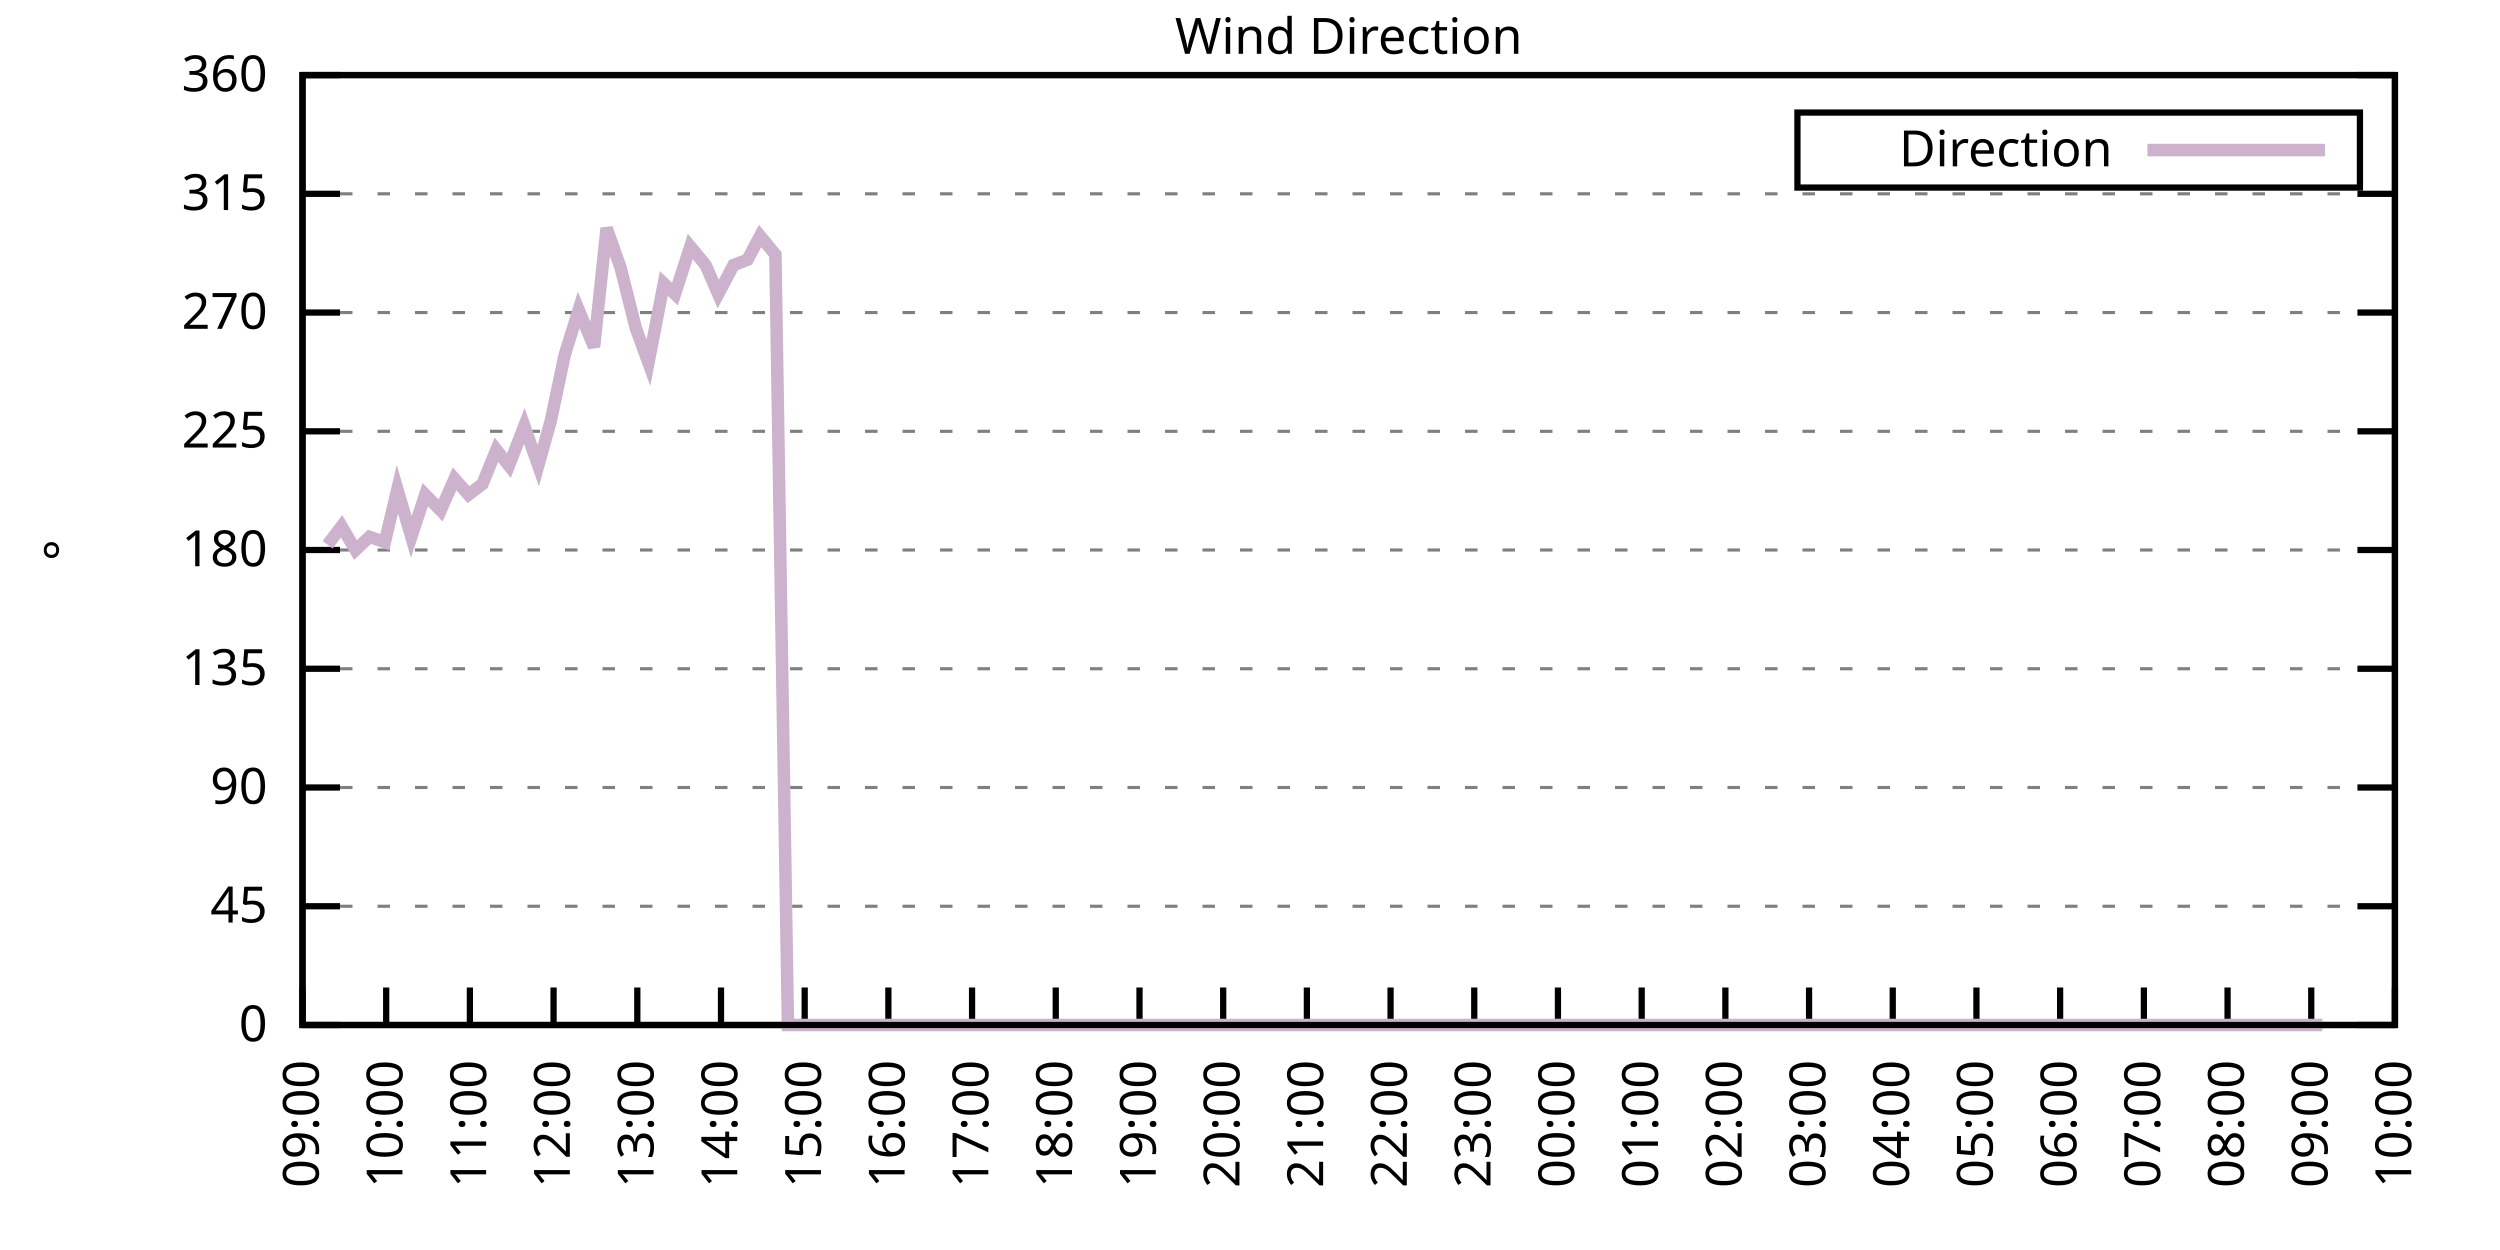
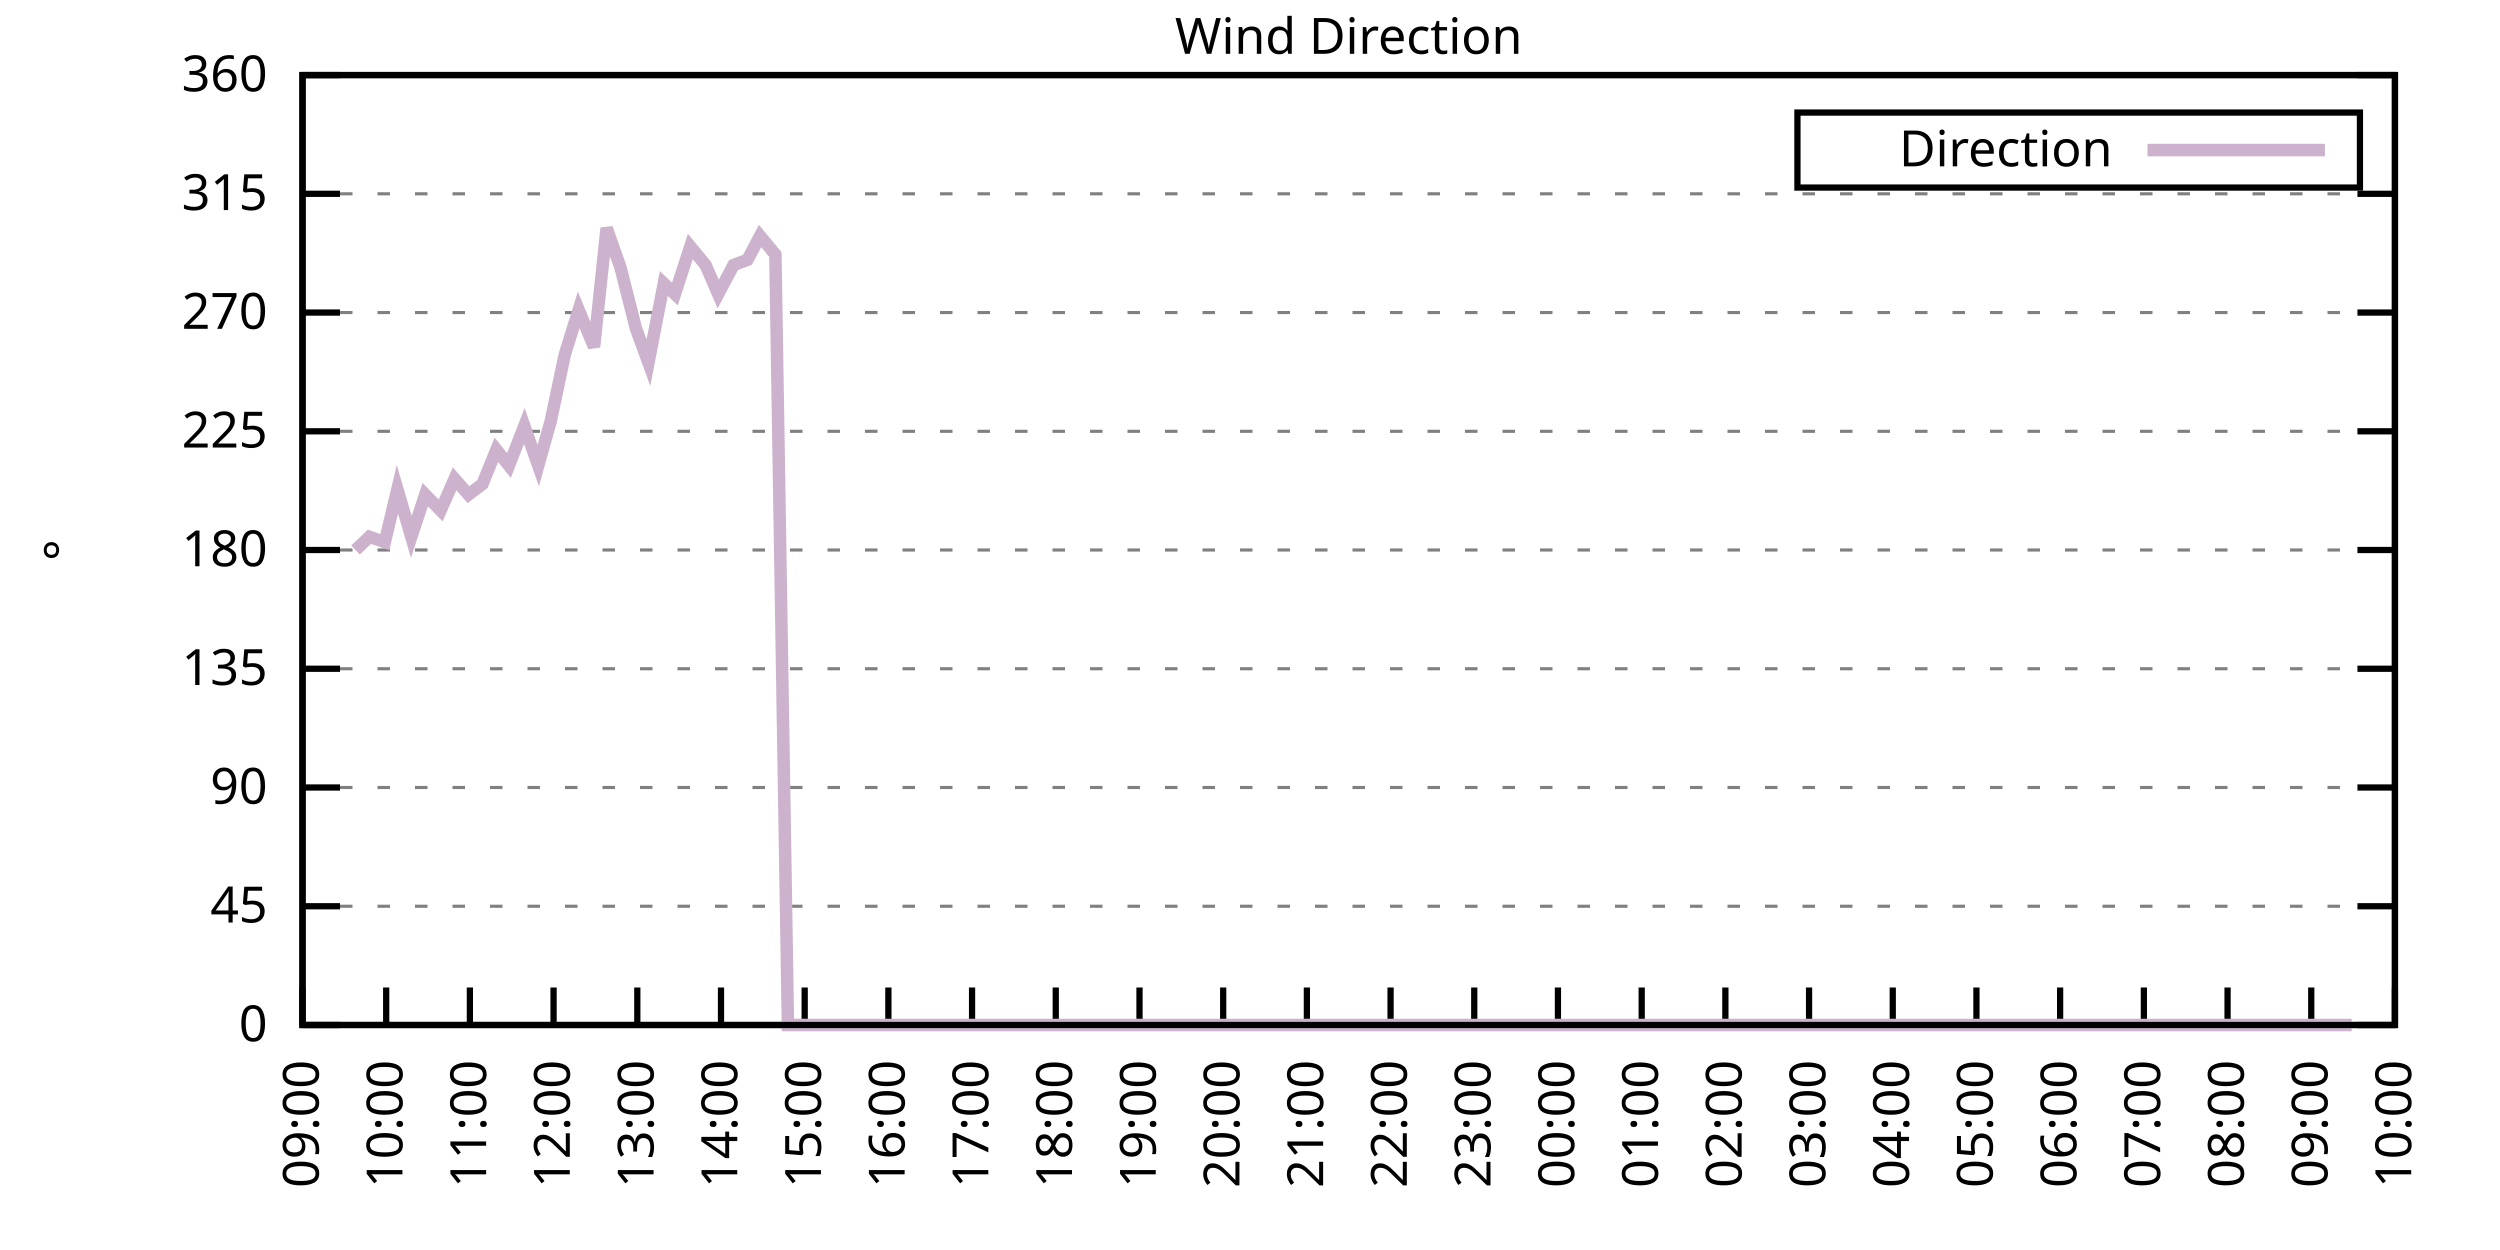
<svg xmlns="http://www.w3.org/2000/svg" xmlns:xlink="http://www.w3.org/1999/xlink" width="400" height="200" viewBox="0 0 400 200">
  <g id="gnuplot_canvas">
    <rect x="0" y="0" width="400" height="200" fill="none" />
    <defs>
      <circle id="gpDot" r="0.5" stroke-width="0.5" stroke="currentColor" />
      <path id="gpPt0" stroke-width="0.333" stroke="currentColor" d="M-1,0 h2 M0,-1 v2" />
      <path id="gpPt1" stroke-width="0.333" stroke="currentColor" d="M-1,-1 L1,1 M1,-1 L-1,1" />
      <path id="gpPt2" stroke-width="0.333" stroke="currentColor" d="M-1,0 L1,0 M0,-1 L0,1 M-1,-1 L1,1 M-1,1 L1,-1" />
      <rect id="gpPt3" stroke-width="0.333" stroke="currentColor" x="-1" y="-1" width="2" height="2" />
      <rect id="gpPt4" stroke-width="0.333" stroke="currentColor" fill="currentColor" x="-1" y="-1" width="2" height="2" />
      <circle id="gpPt5" stroke-width="0.333" stroke="currentColor" cx="0" cy="0" r="1" />
      <use xlink:href="#gpPt5" id="gpPt6" fill="currentColor" stroke="none" />
      <path id="gpPt7" stroke-width="0.333" stroke="currentColor" d="M0,-1.33 L-1.33,0.67 L1.33,0.67 z" />
      <use xlink:href="#gpPt7" id="gpPt8" fill="currentColor" stroke="none" />
      <use xlink:href="#gpPt7" id="gpPt9" stroke="currentColor" transform="rotate(180)" />
      <use xlink:href="#gpPt9" id="gpPt10" fill="currentColor" stroke="none" />
      <use xlink:href="#gpPt3" id="gpPt11" stroke="currentColor" transform="rotate(45)" />
      <use xlink:href="#gpPt11" id="gpPt12" fill="currentColor" stroke="none" />
      <path id="gpPt13" stroke-width="0.333" stroke="currentColor" d="M0,1.330 L1.265,0.411 L0.782,-1.067 L-0.782,-1.076 L-1.265,0.411 z" />
      <use xlink:href="#gpPt13" id="gpPt14" fill="currentColor" stroke="none" />
      <filter id="textbox" filterUnits="objectBoundingBox" x="0" y="0" height="1" width="1">
        <feFlood flood-color="white" flood-opacity="1" result="bgnd" />
        <feComposite in="SourceGraphic" in2="bgnd" operator="atop" />
      </filter>
      <filter id="greybox" filterUnits="objectBoundingBox" x="0" y="0" height="1" width="1">
        <feFlood flood-color="lightgrey" flood-opacity="1" result="grey" />
        <feComposite in="SourceGraphic" in2="grey" operator="atop" />
      </filter>
    </defs>
    <g fill="none" color="white" stroke="currentColor" stroke-width="1.00" stroke-linecap="butt" stroke-linejoin="miter">
</g>
    <g fill="none" color="black" stroke="currentColor" stroke-width="1.00" stroke-linecap="butt" stroke-linejoin="miter">
      <g stroke="none" shape-rendering="crispEdges">
        <polygon fill="rgb(255, 255, 255)" points="48.40,164.00 383.18,164.00 383.18,12.02 48.40,12.02 " />
      </g>
    </g>
    <g fill="none" color="black" stroke="currentColor" stroke-width="1.00" stroke-linecap="butt" stroke-linejoin="miter">
</g>
    <g fill="none" color="black" stroke="black" stroke-width="0.50" stroke-linecap="butt" stroke-linejoin="miter">
</g>
    <g fill="none" color="gray" stroke="currentColor" stroke-width="0.50" stroke-linecap="butt" stroke-linejoin="miter">
      <path stroke="gray" stroke-dasharray="2,4" class="gridline" d="M48.40,164.00 L383.19,164.00  " />
    </g>
    <g fill="none" color="gray" stroke="gray" stroke-width="1.00" stroke-linecap="butt" stroke-linejoin="miter">
</g>
    <g fill="none" color="black" stroke="currentColor" stroke-width="1.00" stroke-linecap="butt" stroke-linejoin="miter">
      <path stroke="black" d="M48.40,164.00 L54.40,164.00 M383.19,164.00 L377.19,164.00  " />
      <g transform="translate(42.80,166.60)" stroke="none" fill="black" font-family="Sans" font-size="8.00" text-anchor="end">
        <text>
          <tspan font-family="Sans"> 0</tspan>
        </text>
      </g>
    </g>
    <g fill="none" color="black" stroke="currentColor" stroke-width="1.00" stroke-linecap="butt" stroke-linejoin="miter">
</g>
    <g fill="none" color="black" stroke="black" stroke-width="0.50" stroke-linecap="butt" stroke-linejoin="miter">
</g>
    <g fill="none" color="gray" stroke="currentColor" stroke-width="0.50" stroke-linecap="butt" stroke-linejoin="miter">
      <path stroke="gray" stroke-dasharray="2,4" class="gridline" d="M48.40,145.00 L383.19,145.00  " />
    </g>
    <g fill="none" color="gray" stroke="gray" stroke-width="1.00" stroke-linecap="butt" stroke-linejoin="miter">
</g>
    <g fill="none" color="black" stroke="currentColor" stroke-width="1.00" stroke-linecap="butt" stroke-linejoin="miter">
      <path stroke="black" d="M48.40,145.00 L54.40,145.00 M383.19,145.00 L377.19,145.00  " />
      <g transform="translate(42.80,147.60)" stroke="none" fill="black" font-family="Sans" font-size="8.00" text-anchor="end">
        <text>
          <tspan font-family="Sans"> 45</tspan>
        </text>
      </g>
    </g>
    <g fill="none" color="black" stroke="currentColor" stroke-width="1.00" stroke-linecap="butt" stroke-linejoin="miter">
</g>
    <g fill="none" color="black" stroke="black" stroke-width="0.50" stroke-linecap="butt" stroke-linejoin="miter">
</g>
    <g fill="none" color="gray" stroke="currentColor" stroke-width="0.50" stroke-linecap="butt" stroke-linejoin="miter">
      <path stroke="gray" stroke-dasharray="2,4" class="gridline" d="M48.40,126.00 L383.19,126.00  " />
    </g>
    <g fill="none" color="gray" stroke="gray" stroke-width="1.00" stroke-linecap="butt" stroke-linejoin="miter">
</g>
    <g fill="none" color="black" stroke="currentColor" stroke-width="1.00" stroke-linecap="butt" stroke-linejoin="miter">
      <path stroke="black" d="M48.40,126.00 L54.40,126.00 M383.19,126.00 L377.19,126.00  " />
      <g transform="translate(42.80,128.60)" stroke="none" fill="black" font-family="Sans" font-size="8.00" text-anchor="end">
        <text>
          <tspan font-family="Sans"> 90</tspan>
        </text>
      </g>
    </g>
    <g fill="none" color="black" stroke="currentColor" stroke-width="1.00" stroke-linecap="butt" stroke-linejoin="miter">
</g>
    <g fill="none" color="black" stroke="black" stroke-width="0.50" stroke-linecap="butt" stroke-linejoin="miter">
</g>
    <g fill="none" color="gray" stroke="currentColor" stroke-width="0.50" stroke-linecap="butt" stroke-linejoin="miter">
      <path stroke="gray" stroke-dasharray="2,4" class="gridline" d="M48.40,107.00 L383.19,107.00  " />
    </g>
    <g fill="none" color="gray" stroke="gray" stroke-width="1.00" stroke-linecap="butt" stroke-linejoin="miter">
</g>
    <g fill="none" color="black" stroke="currentColor" stroke-width="1.00" stroke-linecap="butt" stroke-linejoin="miter">
      <path stroke="black" d="M48.40,107.00 L54.40,107.00 M383.19,107.00 L377.19,107.00  " />
      <g transform="translate(42.80,109.60)" stroke="none" fill="black" font-family="Sans" font-size="8.00" text-anchor="end">
        <text>
          <tspan font-family="Sans"> 135</tspan>
        </text>
      </g>
    </g>
    <g fill="none" color="black" stroke="currentColor" stroke-width="1.00" stroke-linecap="butt" stroke-linejoin="miter">
</g>
    <g fill="none" color="black" stroke="black" stroke-width="0.50" stroke-linecap="butt" stroke-linejoin="miter">
</g>
    <g fill="none" color="gray" stroke="currentColor" stroke-width="0.50" stroke-linecap="butt" stroke-linejoin="miter">
      <path stroke="gray" stroke-dasharray="2,4" class="gridline" d="M48.40,88.00 L383.19,88.00  " />
    </g>
    <g fill="none" color="gray" stroke="gray" stroke-width="1.00" stroke-linecap="butt" stroke-linejoin="miter">
</g>
    <g fill="none" color="black" stroke="currentColor" stroke-width="1.00" stroke-linecap="butt" stroke-linejoin="miter">
      <path stroke="black" d="M48.40,88.00 L54.40,88.00 M383.19,88.00 L377.19,88.00  " />
      <g transform="translate(42.80,90.60)" stroke="none" fill="black" font-family="Sans" font-size="8.00" text-anchor="end">
        <text>
          <tspan font-family="Sans"> 180</tspan>
        </text>
      </g>
    </g>
    <g fill="none" color="black" stroke="currentColor" stroke-width="1.00" stroke-linecap="butt" stroke-linejoin="miter">
</g>
    <g fill="none" color="black" stroke="black" stroke-width="0.50" stroke-linecap="butt" stroke-linejoin="miter">
</g>
    <g fill="none" color="gray" stroke="currentColor" stroke-width="0.50" stroke-linecap="butt" stroke-linejoin="miter">
      <path stroke="gray" stroke-dasharray="2,4" class="gridline" d="M48.40,69.01 L383.19,69.01  " />
    </g>
    <g fill="none" color="gray" stroke="gray" stroke-width="1.00" stroke-linecap="butt" stroke-linejoin="miter">
</g>
    <g fill="none" color="black" stroke="currentColor" stroke-width="1.00" stroke-linecap="butt" stroke-linejoin="miter">
      <path stroke="black" d="M48.40,69.01 L54.40,69.01 M383.19,69.01 L377.19,69.01  " />
      <g transform="translate(42.80,71.61)" stroke="none" fill="black" font-family="Sans" font-size="8.00" text-anchor="end">
        <text>
          <tspan font-family="Sans"> 225</tspan>
        </text>
      </g>
    </g>
    <g fill="none" color="black" stroke="currentColor" stroke-width="1.00" stroke-linecap="butt" stroke-linejoin="miter">
</g>
    <g fill="none" color="black" stroke="black" stroke-width="0.50" stroke-linecap="butt" stroke-linejoin="miter">
</g>
    <g fill="none" color="gray" stroke="currentColor" stroke-width="0.50" stroke-linecap="butt" stroke-linejoin="miter">
      <path stroke="gray" stroke-dasharray="2,4" class="gridline" d="M48.40,50.01 L383.19,50.01  " />
    </g>
    <g fill="none" color="gray" stroke="gray" stroke-width="1.00" stroke-linecap="butt" stroke-linejoin="miter">
</g>
    <g fill="none" color="black" stroke="currentColor" stroke-width="1.00" stroke-linecap="butt" stroke-linejoin="miter">
      <path stroke="black" d="M48.40,50.01 L54.40,50.01 M383.19,50.01 L377.19,50.01  " />
      <g transform="translate(42.80,52.61)" stroke="none" fill="black" font-family="Sans" font-size="8.00" text-anchor="end">
        <text>
          <tspan font-family="Sans"> 270</tspan>
        </text>
      </g>
    </g>
    <g fill="none" color="black" stroke="currentColor" stroke-width="1.00" stroke-linecap="butt" stroke-linejoin="miter">
</g>
    <g fill="none" color="black" stroke="black" stroke-width="0.50" stroke-linecap="butt" stroke-linejoin="miter">
</g>
    <g fill="none" color="gray" stroke="currentColor" stroke-width="0.50" stroke-linecap="butt" stroke-linejoin="miter">
      <path stroke="gray" stroke-dasharray="2,4" class="gridline" d="M48.40,31.01 L383.19,31.01  " />
    </g>
    <g fill="none" color="gray" stroke="gray" stroke-width="1.00" stroke-linecap="butt" stroke-linejoin="miter">
</g>
    <g fill="none" color="black" stroke="currentColor" stroke-width="1.00" stroke-linecap="butt" stroke-linejoin="miter">
      <path stroke="black" d="M48.40,31.01 L54.40,31.01 M383.19,31.01 L377.19,31.01  " />
      <g transform="translate(42.80,33.61)" stroke="none" fill="black" font-family="Sans" font-size="8.00" text-anchor="end">
        <text>
          <tspan font-family="Sans"> 315</tspan>
        </text>
      </g>
    </g>
    <g fill="none" color="black" stroke="currentColor" stroke-width="1.00" stroke-linecap="butt" stroke-linejoin="miter">
</g>
    <g fill="none" color="black" stroke="black" stroke-width="0.50" stroke-linecap="butt" stroke-linejoin="miter">
</g>
    <g fill="none" color="gray" stroke="currentColor" stroke-width="0.50" stroke-linecap="butt" stroke-linejoin="miter">
      <path stroke="gray" stroke-dasharray="2,4" class="gridline" d="M48.40,12.01 L383.19,12.01  " />
    </g>
    <g fill="none" color="gray" stroke="gray" stroke-width="1.00" stroke-linecap="butt" stroke-linejoin="miter">
</g>
    <g fill="none" color="black" stroke="currentColor" stroke-width="1.00" stroke-linecap="butt" stroke-linejoin="miter">
      <path stroke="black" d="M48.40,12.01 L54.40,12.01 M383.19,12.01 L377.19,12.01  " />
      <g transform="translate(42.80,14.61)" stroke="none" fill="black" font-family="Sans" font-size="8.00" text-anchor="end">
        <text>
          <tspan font-family="Sans"> 360</tspan>
        </text>
      </g>
    </g>
    <g fill="none" color="black" stroke="currentColor" stroke-width="1.00" stroke-linecap="butt" stroke-linejoin="miter">
      <path stroke="black" d="M48.40,164.00 L48.40,158.00  " />
      <g transform="translate(51.00,169.60) rotate(270.00)" stroke="none" fill="black" font-family="Sans" font-size="8.00" text-anchor="end">
        <text>
          <tspan font-family="Sans">09:00</tspan>
        </text>
      </g>
    </g>
    <g fill="none" color="black" stroke="currentColor" stroke-width="1.00" stroke-linecap="butt" stroke-linejoin="miter">
      <path stroke="black" d="M61.79,164.00 L61.79,158.00  " />
      <g transform="translate(64.39,169.60) rotate(270.00)" stroke="none" fill="black" font-family="Sans" font-size="8.00" text-anchor="end">
        <text>
          <tspan font-family="Sans">10:00</tspan>
        </text>
      </g>
    </g>
    <g fill="none" color="black" stroke="currentColor" stroke-width="1.00" stroke-linecap="butt" stroke-linejoin="miter">
      <path stroke="black" d="M75.18,164.00 L75.18,158.00  " />
      <g transform="translate(77.78,169.60) rotate(270.00)" stroke="none" fill="black" font-family="Sans" font-size="8.00" text-anchor="end">
        <text>
          <tspan font-family="Sans">11:00</tspan>
        </text>
      </g>
    </g>
    <g fill="none" color="black" stroke="currentColor" stroke-width="1.00" stroke-linecap="butt" stroke-linejoin="miter">
      <path stroke="black" d="M88.57,164.00 L88.57,158.00  " />
      <g transform="translate(91.17,169.60) rotate(270.00)" stroke="none" fill="black" font-family="Sans" font-size="8.00" text-anchor="end">
        <text>
          <tspan font-family="Sans">12:00</tspan>
        </text>
      </g>
    </g>
    <g fill="none" color="black" stroke="currentColor" stroke-width="1.00" stroke-linecap="butt" stroke-linejoin="miter">
      <path stroke="black" d="M101.97,164.00 L101.97,158.00  " />
      <g transform="translate(104.57,169.60) rotate(270.00)" stroke="none" fill="black" font-family="Sans" font-size="8.00" text-anchor="end">
        <text>
          <tspan font-family="Sans">13:00</tspan>
        </text>
      </g>
    </g>
    <g fill="none" color="black" stroke="currentColor" stroke-width="1.00" stroke-linecap="butt" stroke-linejoin="miter">
      <path stroke="black" d="M115.36,164.00 L115.36,158.00  " />
      <g transform="translate(117.96,169.60) rotate(270.00)" stroke="none" fill="black" font-family="Sans" font-size="8.00" text-anchor="end">
        <text>
          <tspan font-family="Sans">14:00</tspan>
        </text>
      </g>
    </g>
    <g fill="none" color="black" stroke="currentColor" stroke-width="1.00" stroke-linecap="butt" stroke-linejoin="miter">
      <path stroke="black" d="M128.75,164.00 L128.75,158.00  " />
      <g transform="translate(131.35,169.60) rotate(270.00)" stroke="none" fill="black" font-family="Sans" font-size="8.00" text-anchor="end">
        <text>
          <tspan font-family="Sans">15:00</tspan>
        </text>
      </g>
    </g>
    <g fill="none" color="black" stroke="currentColor" stroke-width="1.00" stroke-linecap="butt" stroke-linejoin="miter">
      <path stroke="black" d="M142.14,164.00 L142.14,158.00  " />
      <g transform="translate(144.74,169.60) rotate(270.00)" stroke="none" fill="black" font-family="Sans" font-size="8.00" text-anchor="end">
        <text>
          <tspan font-family="Sans">16:00</tspan>
        </text>
      </g>
    </g>
    <g fill="none" color="black" stroke="currentColor" stroke-width="1.00" stroke-linecap="butt" stroke-linejoin="miter">
      <path stroke="black" d="M155.53,164.00 L155.53,158.00  " />
      <g transform="translate(158.13,169.60) rotate(270.00)" stroke="none" fill="black" font-family="Sans" font-size="8.00" text-anchor="end">
        <text>
          <tspan font-family="Sans">17:00</tspan>
        </text>
      </g>
    </g>
    <g fill="none" color="black" stroke="currentColor" stroke-width="1.00" stroke-linecap="butt" stroke-linejoin="miter">
      <path stroke="black" d="M168.92,164.00 L168.92,158.00  " />
      <g transform="translate(171.52,169.60) rotate(270.00)" stroke="none" fill="black" font-family="Sans" font-size="8.00" text-anchor="end">
        <text>
          <tspan font-family="Sans">18:00</tspan>
        </text>
      </g>
    </g>
    <g fill="none" color="black" stroke="currentColor" stroke-width="1.00" stroke-linecap="butt" stroke-linejoin="miter">
      <path stroke="black" d="M182.32,164.00 L182.32,158.00  " />
      <g transform="translate(184.92,169.60) rotate(270.00)" stroke="none" fill="black" font-family="Sans" font-size="8.00" text-anchor="end">
        <text>
          <tspan font-family="Sans">19:00</tspan>
        </text>
      </g>
    </g>
    <g fill="none" color="black" stroke="currentColor" stroke-width="1.00" stroke-linecap="butt" stroke-linejoin="miter">
      <path stroke="black" d="M195.71,164.00 L195.71,158.00  " />
      <g transform="translate(198.31,169.60) rotate(270.00)" stroke="none" fill="black" font-family="Sans" font-size="8.00" text-anchor="end">
        <text>
          <tspan font-family="Sans">20:00</tspan>
        </text>
      </g>
    </g>
    <g fill="none" color="black" stroke="currentColor" stroke-width="1.00" stroke-linecap="butt" stroke-linejoin="miter">
      <path stroke="black" d="M209.10,164.00 L209.10,158.00  " />
      <g transform="translate(211.70,169.60) rotate(270.00)" stroke="none" fill="black" font-family="Sans" font-size="8.00" text-anchor="end">
        <text>
          <tspan font-family="Sans">21:00</tspan>
        </text>
      </g>
    </g>
    <g fill="none" color="black" stroke="currentColor" stroke-width="1.00" stroke-linecap="butt" stroke-linejoin="miter">
      <path stroke="black" d="M222.49,164.00 L222.49,158.00  " />
      <g transform="translate(225.09,169.60) rotate(270.00)" stroke="none" fill="black" font-family="Sans" font-size="8.00" text-anchor="end">
        <text>
          <tspan font-family="Sans">22:00</tspan>
        </text>
      </g>
    </g>
    <g fill="none" color="black" stroke="currentColor" stroke-width="1.00" stroke-linecap="butt" stroke-linejoin="miter">
      <path stroke="black" d="M235.88,164.00 L235.88,158.00  " />
      <g transform="translate(238.48,169.60) rotate(270.00)" stroke="none" fill="black" font-family="Sans" font-size="8.00" text-anchor="end">
        <text>
          <tspan font-family="Sans">23:00</tspan>
        </text>
      </g>
    </g>
    <g fill="none" color="black" stroke="currentColor" stroke-width="1.00" stroke-linecap="butt" stroke-linejoin="miter">
      <path stroke="black" d="M249.27,164.00 L249.27,158.00  " />
      <g transform="translate(251.87,169.60) rotate(270.00)" stroke="none" fill="black" font-family="Sans" font-size="8.00" text-anchor="end">
        <text>
          <tspan font-family="Sans">00:00</tspan>
        </text>
      </g>
    </g>
    <g fill="none" color="black" stroke="currentColor" stroke-width="1.00" stroke-linecap="butt" stroke-linejoin="miter">
      <path stroke="black" d="M262.67,164.00 L262.67,158.00  " />
      <g transform="translate(265.27,169.60) rotate(270.00)" stroke="none" fill="black" font-family="Sans" font-size="8.00" text-anchor="end">
        <text>
          <tspan font-family="Sans">01:00</tspan>
        </text>
      </g>
    </g>
    <g fill="none" color="black" stroke="currentColor" stroke-width="1.00" stroke-linecap="butt" stroke-linejoin="miter">
      <path stroke="black" d="M276.06,164.00 L276.06,158.00  " />
      <g transform="translate(278.66,169.60) rotate(270.00)" stroke="none" fill="black" font-family="Sans" font-size="8.00" text-anchor="end">
        <text>
          <tspan font-family="Sans">02:00</tspan>
        </text>
      </g>
    </g>
    <g fill="none" color="black" stroke="currentColor" stroke-width="1.00" stroke-linecap="butt" stroke-linejoin="miter">
      <path stroke="black" d="M289.45,164.00 L289.45,158.00  " />
      <g transform="translate(292.05,169.60) rotate(270.00)" stroke="none" fill="black" font-family="Sans" font-size="8.00" text-anchor="end">
        <text>
          <tspan font-family="Sans">03:00</tspan>
        </text>
      </g>
    </g>
    <g fill="none" color="black" stroke="currentColor" stroke-width="1.00" stroke-linecap="butt" stroke-linejoin="miter">
      <path stroke="black" d="M302.84,164.00 L302.84,158.00  " />
      <g transform="translate(305.44,169.60) rotate(270.00)" stroke="none" fill="black" font-family="Sans" font-size="8.00" text-anchor="end">
        <text>
          <tspan font-family="Sans">04:00</tspan>
        </text>
      </g>
    </g>
    <g fill="none" color="black" stroke="currentColor" stroke-width="1.00" stroke-linecap="butt" stroke-linejoin="miter">
      <path stroke="black" d="M316.23,164.00 L316.23,158.00  " />
      <g transform="translate(318.83,169.60) rotate(270.00)" stroke="none" fill="black" font-family="Sans" font-size="8.00" text-anchor="end">
        <text>
          <tspan font-family="Sans">05:00</tspan>
        </text>
      </g>
    </g>
    <g fill="none" color="black" stroke="currentColor" stroke-width="1.00" stroke-linecap="butt" stroke-linejoin="miter">
      <path stroke="black" d="M329.62,164.00 L329.62,158.00  " />
      <g transform="translate(332.22,169.60) rotate(270.00)" stroke="none" fill="black" font-family="Sans" font-size="8.00" text-anchor="end">
        <text>
          <tspan font-family="Sans">06:00</tspan>
        </text>
      </g>
    </g>
    <g fill="none" color="black" stroke="currentColor" stroke-width="1.00" stroke-linecap="butt" stroke-linejoin="miter">
      <path stroke="black" d="M343.02,164.00 L343.02,158.00  " />
      <g transform="translate(345.62,169.60) rotate(270.00)" stroke="none" fill="black" font-family="Sans" font-size="8.00" text-anchor="end">
        <text>
          <tspan font-family="Sans">07:00</tspan>
        </text>
      </g>
    </g>
    <g fill="none" color="black" stroke="currentColor" stroke-width="1.00" stroke-linecap="butt" stroke-linejoin="miter">
      <path stroke="black" d="M356.41,164.00 L356.41,158.00  " />
      <g transform="translate(359.01,169.60) rotate(270.00)" stroke="none" fill="black" font-family="Sans" font-size="8.00" text-anchor="end">
        <text>
          <tspan font-family="Sans">08:00</tspan>
        </text>
      </g>
    </g>
    <g fill="none" color="black" stroke="currentColor" stroke-width="1.00" stroke-linecap="butt" stroke-linejoin="miter">
      <path stroke="black" d="M369.80,164.00 L369.80,158.00  " />
      <g transform="translate(372.40,169.60) rotate(270.00)" stroke="none" fill="black" font-family="Sans" font-size="8.00" text-anchor="end">
        <text>
          <tspan font-family="Sans">09:00</tspan>
        </text>
      </g>
    </g>
    <g fill="none" color="black" stroke="currentColor" stroke-width="1.00" stroke-linecap="butt" stroke-linejoin="miter">
      <path stroke="black" d="M383.19,164.00 L383.19,158.00  " />
      <g transform="translate(385.79,169.60) rotate(270.00)" stroke="none" fill="black" font-family="Sans" font-size="8.00" text-anchor="end">
        <text>
          <tspan font-family="Sans">10:00</tspan>
        </text>
      </g>
    </g>
    <g fill="none" color="black" stroke="currentColor" stroke-width="1.00" stroke-linecap="butt" stroke-linejoin="miter">
</g>
    <g fill="none" color="black" stroke="currentColor" stroke-width="1.00" stroke-linecap="butt" stroke-linejoin="miter">
      <path stroke="black" d="M48.40,12.01 L48.40,164.00 L383.19,164.00 L383.19,12.01 L48.40,12.01 Z  " />
    </g>
    <g fill="none" color="black" stroke="currentColor" stroke-width="1.00" stroke-linecap="butt" stroke-linejoin="miter">
</g>
    <g fill="none" color="black" stroke="currentColor" stroke-width="1.00" stroke-linecap="butt" stroke-linejoin="miter">
      <path stroke="black" d="M287.59,30.01 L287.59,18.01 L377.59,18.01 L377.59,30.01 L287.59,30.01 Z  " />
    </g>
    <g id="Wind_direction_plot_1">
      <g fill="none" color="white" stroke="black" stroke-width="2.00" stroke-linecap="butt" stroke-linejoin="miter">
</g>
      <g fill="none" color="black" stroke="currentColor" stroke-width="2.00" stroke-linecap="butt" stroke-linejoin="miter">
        <g transform="translate(337.99,26.61)" stroke="none" fill="black" font-family="Sans" font-size="8.00" text-anchor="end">
          <text>
            <tspan font-family="Sans">Direction</tspan>
          </text>
        </g>
      </g>
      <g fill="none" color="black" stroke="currentColor" stroke-width="2.00" stroke-linecap="butt" stroke-linejoin="miter">
-         <path stroke="rgb(204, 178, 204)" d="M343.59,24.01 L371.99,24.01 M52.42,87.16 L54.65,84.21 L56.88,88.00 L59.11,85.89 L61.57,86.74 L63.58,78.29   L65.81,85.89 L68.04,79.14 L70.50,81.67 L72.73,76.61 L74.96,79.14 L77.19,77.45 L79.42,71.96 L81.43,74.49   L83.89,68.16 L86.12,74.49 L88.13,67.32 L90.36,56.76 L92.59,49.59 L95.05,55.50 L97.06,36.50 L99.29,42.83   L101.74,52.54 L103.75,58.03 L106.21,45.36 L107.99,47.05 L110.45,39.45 L112.90,42.41 L114.91,47.05 L117.37,42.41   L119.60,41.56 L121.61,37.76 L124.06,40.72 L126.07,164.00 L128.53,164.00 L130.76,164.00 L132.99,164.00 L135.22,164.00   L137.45,164.00 L139.46,164.00 L141.69,164.00 L143.93,164.00 L146.16,164.00 L148.61,164.00 L150.62,164.00 L152.85,164.00   L155.09,164.00 L157.54,164.00 L159.55,164.00 L162.01,164.00 L164.24,164.00 L166.47,164.00 L168.48,164.00 L170.93,164.00   L172.94,164.00 L175.40,164.00 L177.41,164.00 L179.86,164.00 L182.09,164.00 L184.10,164.00 L186.33,164.00 L188.57,164.00   L191.02,164.00 L193.25,164.00 L195.26,164.00 L197.49,164.00 L199.95,164.00 L201.96,164.00 L204.41,164.00 L206.64,164.00   L208.65,164.00 L211.11,164.00 L213.34,164.00 L215.35,164.00 L217.58,164.00 L220.04,164.00 L222.04,164.00 L224.28,164.00   L226.29,164.00 L228.74,164.00 L231.20,164.00 L233.20,164.00 L235.44,164.00 L237.89,164.00 L240.12,164.00 L242.36,164.00   L244.59,164.00 L246.82,164.00 L248.83,164.00 L251.28,164.00 L253.29,164.00 L255.75,164.00 L257.98,164.00 L260.21,164.00   L262.44,164.00 L264.23,164.00 L266.91,164.00 L269.14,164.00 L271.15,164.00 L273.38,164.00 L275.61,164.00 L278.07,164.00   L280.30,164.00 L282.31,164.00 L284.54,164.00 L286.99,164.00 L289.23,164.00 L291.23,164.00 L293.69,164.00 L295.70,164.00   L298.15,164.00 L300.16,164.00 L302.39,164.00 L304.63,164.00 L307.08,164.00 L309.09,164.00 L311.54,164.00 L313.78,164.00   L316.01,164.00 L318.24,164.00 L320.25,164.00 L322.70,164.00 L324.94,164.00 L327.17,164.00 L329.40,164.00 L331.41,164.00   L333.86,164.00 L336.10,164.00 L338.10,164.00 L340.34,164.00 L342.79,164.00 L344.80,164.00 L347.26,164.00 L349.26,164.00   L351.72,164.00 L353.73,164.00 L355.96,164.00 L358.19,164.00 L360.65,164.00 L362.43,164.00 L365.11,164.00 L367.34,164.00   L369.58,164.00 L371.58,164.00  " />
+         <path stroke="rgb(204, 178, 204)" d="M343.59,24.01 L371.99,24.01 M56.88,88.00 L59.11,85.89 L61.57,86.74 L63.58,78.29 L65.81,85.89 L68.04,79.14   L70.50,81.67 L72.73,76.61 L74.96,79.14 L77.19,77.45 L79.42,71.96 L81.43,74.49 L83.89,68.16 L86.12,74.49   L88.13,67.32 L90.36,56.76 L92.59,49.59 L95.05,55.50 L97.06,36.50 L99.29,42.83 L101.74,52.54 L103.75,58.03   L106.21,45.36 L107.99,47.05 L110.45,39.45 L112.90,42.41 L114.91,47.05 L117.37,42.41 L119.60,41.56 L121.61,37.76   L124.06,40.72 L126.07,164.00 L128.53,164.00 L130.76,164.00 L132.99,164.00 L135.22,164.00 L137.45,164.00 L139.46,164.00   L141.69,164.00 L143.93,164.00 L146.16,164.00 L148.61,164.00 L150.62,164.00 L152.85,164.00 L155.09,164.00 L157.54,164.00   L159.55,164.00 L162.01,164.00 L164.24,164.00 L166.47,164.00 L168.48,164.00 L170.93,164.00 L172.94,164.00 L175.40,164.00   L177.41,164.00 L179.86,164.00 L182.09,164.00 L184.10,164.00 L186.33,164.00 L188.57,164.00 L191.02,164.00 L193.25,164.00   L195.26,164.00 L197.49,164.00 L199.95,164.00 L201.96,164.00 L204.41,164.00 L206.64,164.00 L208.65,164.00 L211.11,164.00   L213.34,164.00 L215.35,164.00 L217.58,164.00 L220.04,164.00 L222.04,164.00 L224.28,164.00 L226.29,164.00 L228.74,164.00   L231.20,164.00 L233.20,164.00 L235.44,164.00 L237.89,164.00 L240.12,164.00 L242.36,164.00 L244.59,164.00 L246.82,164.00   L248.83,164.00 L251.28,164.00 L253.29,164.00 L255.75,164.00 L257.98,164.00 L260.21,164.00 L262.44,164.00 L264.23,164.00   L266.91,164.00 L269.14,164.00 L271.15,164.00 L273.38,164.00 L275.61,164.00 L278.07,164.00 L280.30,164.00 L282.31,164.00   L284.54,164.00 L286.99,164.00 L289.23,164.00 L291.23,164.00 L293.69,164.00 L295.70,164.00 L298.15,164.00 L300.16,164.00   L302.39,164.00 L304.63,164.00 L307.08,164.00 L309.09,164.00 L311.54,164.00 L313.78,164.00 L316.01,164.00 L318.24,164.00   L320.25,164.00 L322.70,164.00 L324.94,164.00 L327.17,164.00 L329.40,164.00 L331.41,164.00 L333.86,164.00 L336.10,164.00   L338.10,164.00 L340.34,164.00 L342.79,164.00 L344.80,164.00 L347.26,164.00 L349.26,164.00 L351.72,164.00 L353.73,164.00   L355.96,164.00 L358.19,164.00 L360.65,164.00 L362.43,164.00 L365.11,164.00 L367.34,164.00 L369.58,164.00 L371.58,164.00   L374.04,164.00 L376.27,164.00  " />
      </g>
    </g>
    <g fill="none" color="black" stroke="currentColor" stroke-width="2.00" stroke-linecap="butt" stroke-linejoin="miter">
</g>
    <g fill="none" color="black" stroke="black" stroke-width="1.00" stroke-linecap="butt" stroke-linejoin="miter">
</g>
    <g fill="none" color="black" stroke="currentColor" stroke-width="1.00" stroke-linecap="butt" stroke-linejoin="miter">
      <path stroke="black" d="M48.40,12.01 L48.40,164.00 L383.19,164.00 L383.19,12.01 L48.40,12.01 Z  " />
      <g transform="translate(12.80,88.01) rotate(270.00)" stroke="none" fill="black" font-family="Sans" font-size="8.00" text-anchor="middle">
        <text>
          <tspan font-family="Sans">°</tspan>
        </text>
      </g>
    </g>
    <g fill="none" color="black" stroke="currentColor" stroke-width="1.00" stroke-linecap="butt" stroke-linejoin="miter">
</g>
    <g fill="none" color="black" stroke="currentColor" stroke-width="1.00" stroke-linecap="butt" stroke-linejoin="miter">
      <g transform="translate(215.79,8.61)" stroke="none" fill="black" font-family="Sans" font-size="8.00" text-anchor="middle">
        <text>
          <tspan font-family="Sans">Wind Direction</tspan>
        </text>
      </g>
    </g>
    <g fill="none" color="black" stroke="currentColor" stroke-width="1.00" stroke-linecap="butt" stroke-linejoin="miter">
</g>
  </g>
</svg>
